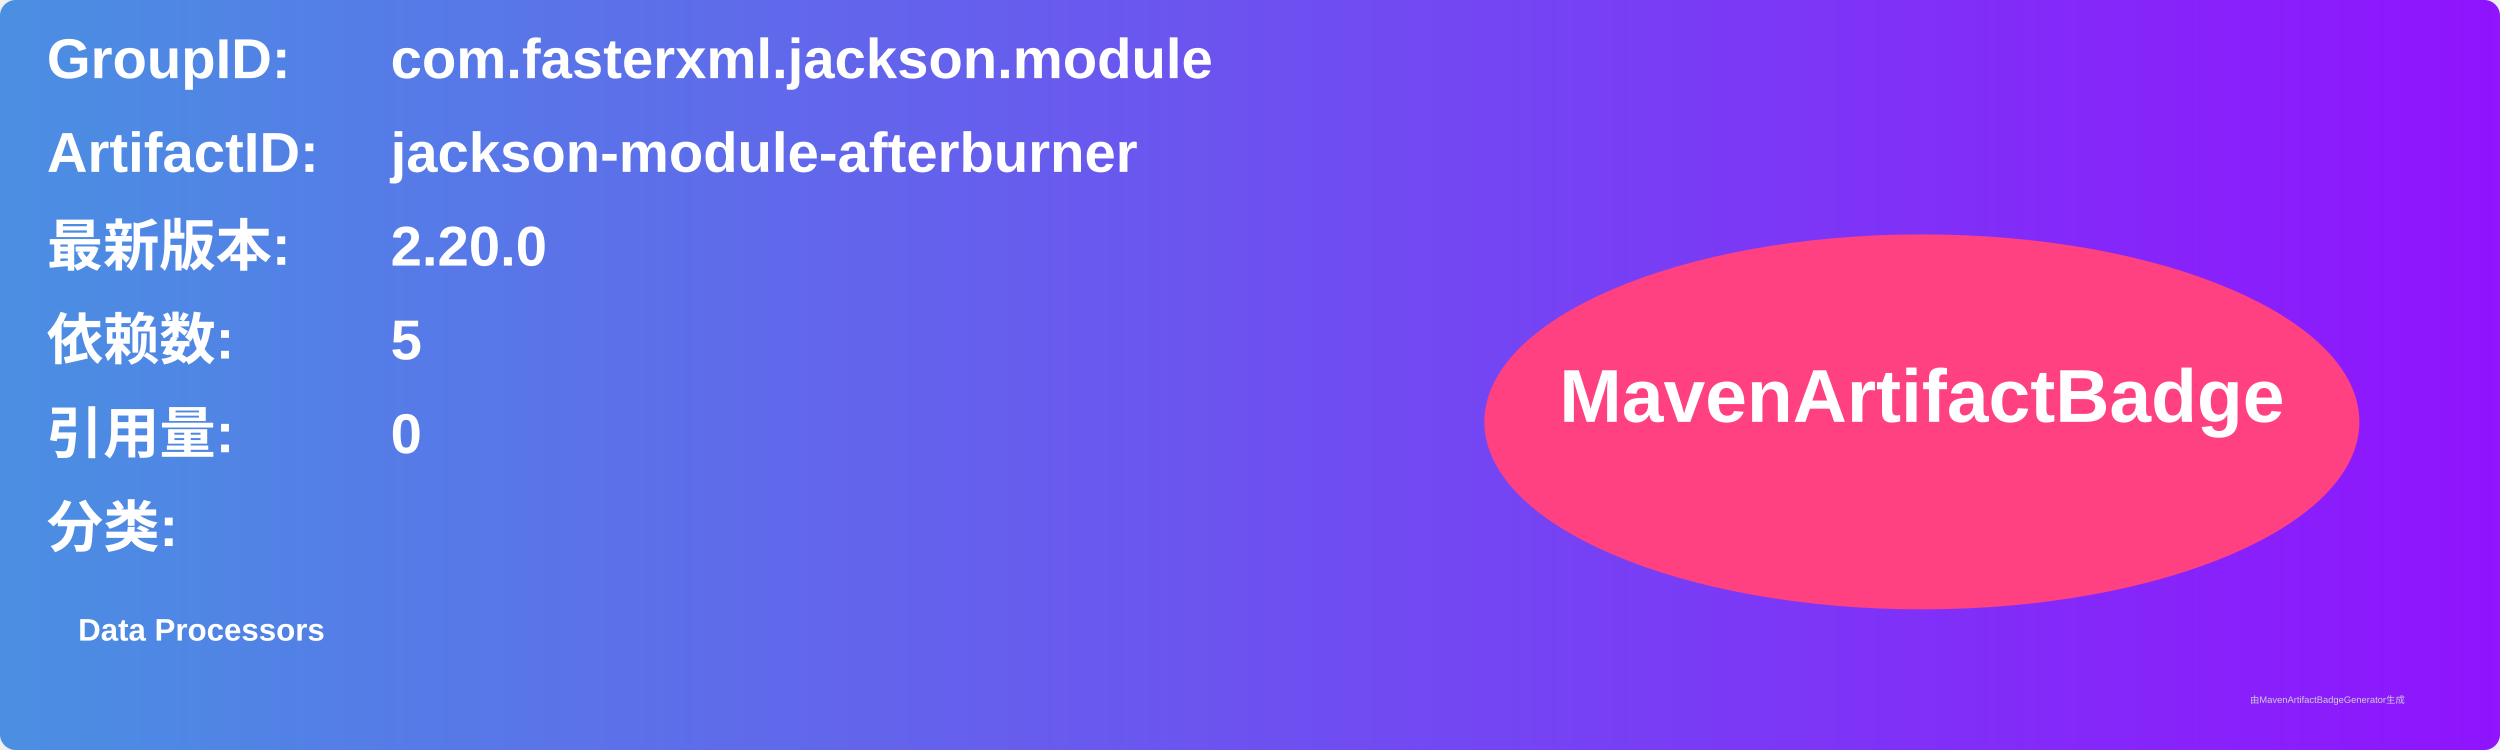
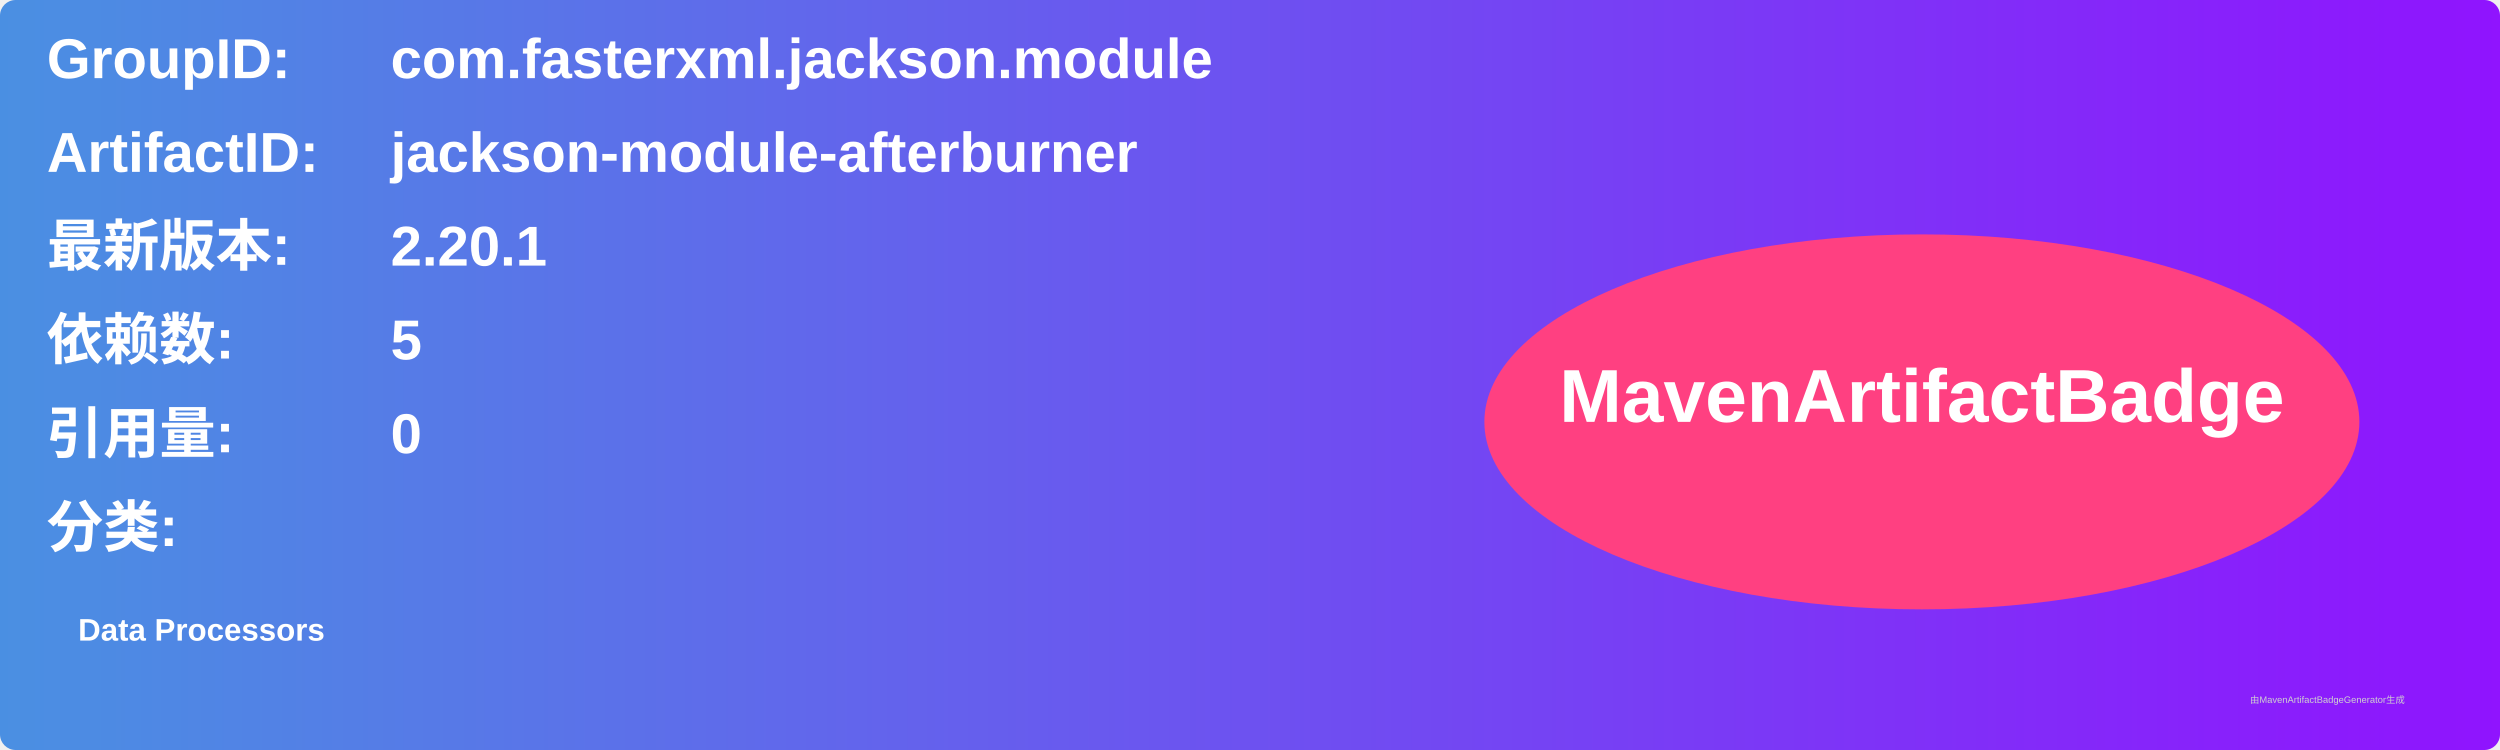
<svg xmlns="http://www.w3.org/2000/svg" width="800" height="240" viewBox="0 0 800 240">
  <linearGradient id="grad" x1="0%" y1="0%" x2="100%" y2="0%">
    <stop offset="0%" stop-color="#4a90e2" />
    <stop offset="100%" stop-color="#9013fe" />
  </linearGradient>
  <rect width="100%" height="100%" rx="5" ry="5" fill="url(#grad)" />
  <g transform="translate(15, 15)">
    <text x="0" y="10" font-family="Arial" font-size="18" fill="white" font-weight="bold" width="260">GroupID:</text>
    <text x="110" y="10" font-family="Arial" font-size="18" fill="white" font-weight="bold" width="460">com.fasterxml.jackson.module</text>
    <text x="0" y="40" font-family="Arial" font-size="18" fill="white" font-weight="bold" width="260">ArtifactID:</text>
    <text x="110" y="40" font-family="Arial" font-size="18" fill="white" font-weight="bold" width="460">jackson-module-afterburner</text>
    <text x="0" y="70" font-family="Arial" font-size="18" fill="white" font-weight="bold">最新版本:</text>
    <text x="110" y="70" font-family="Arial" font-size="18" fill="white" font-weight="bold">
-       <tspan font-weight="bold">2.20.0</tspan>
+       <tspan font-weight="bold">2.20.1</tspan>
    </text>
    <text x="0" y="100" font-family="Arial" font-size="18" fill="white" font-weight="bold">依赖数: </text>
    <text x="110" y="100" font-family="Arial" font-size="18" fill="white">
      <tspan font-weight="bold">5</tspan>
    </text>
    <text x="0" y="130" font-family="Arial" font-size="18" fill="white" font-weight="bold">引用量: </text>
    <text x="110" y="130" font-family="Arial" font-size="18" fill="white">
      <tspan font-weight="bold">0</tspan>
    </text>
    <text x="0" y="160" font-family="Arial" font-size="18" fill="white" font-weight="bold">分类:</text>
    <text x="10" y="190" font-family="Arial" font-size="10" fill="white">
      <tspan font-weight="bold">Data Processors</tspan>
    </text>
    <ellipse cx="600" cy="120" rx="140" ry="60" fill="#ff4081" />
    <text x="600" y="120" text-anchor="middle" font-family="Arial" font-size="24" fill="white" font-weight="bold">MavenArtifactBadge</text>
  </g>
  <text x="720" y="225" font-family="Arial" font-size="3" fill="#d0d0d0">由MavenArtifactBadgeGenerator生成</text>
</svg>
